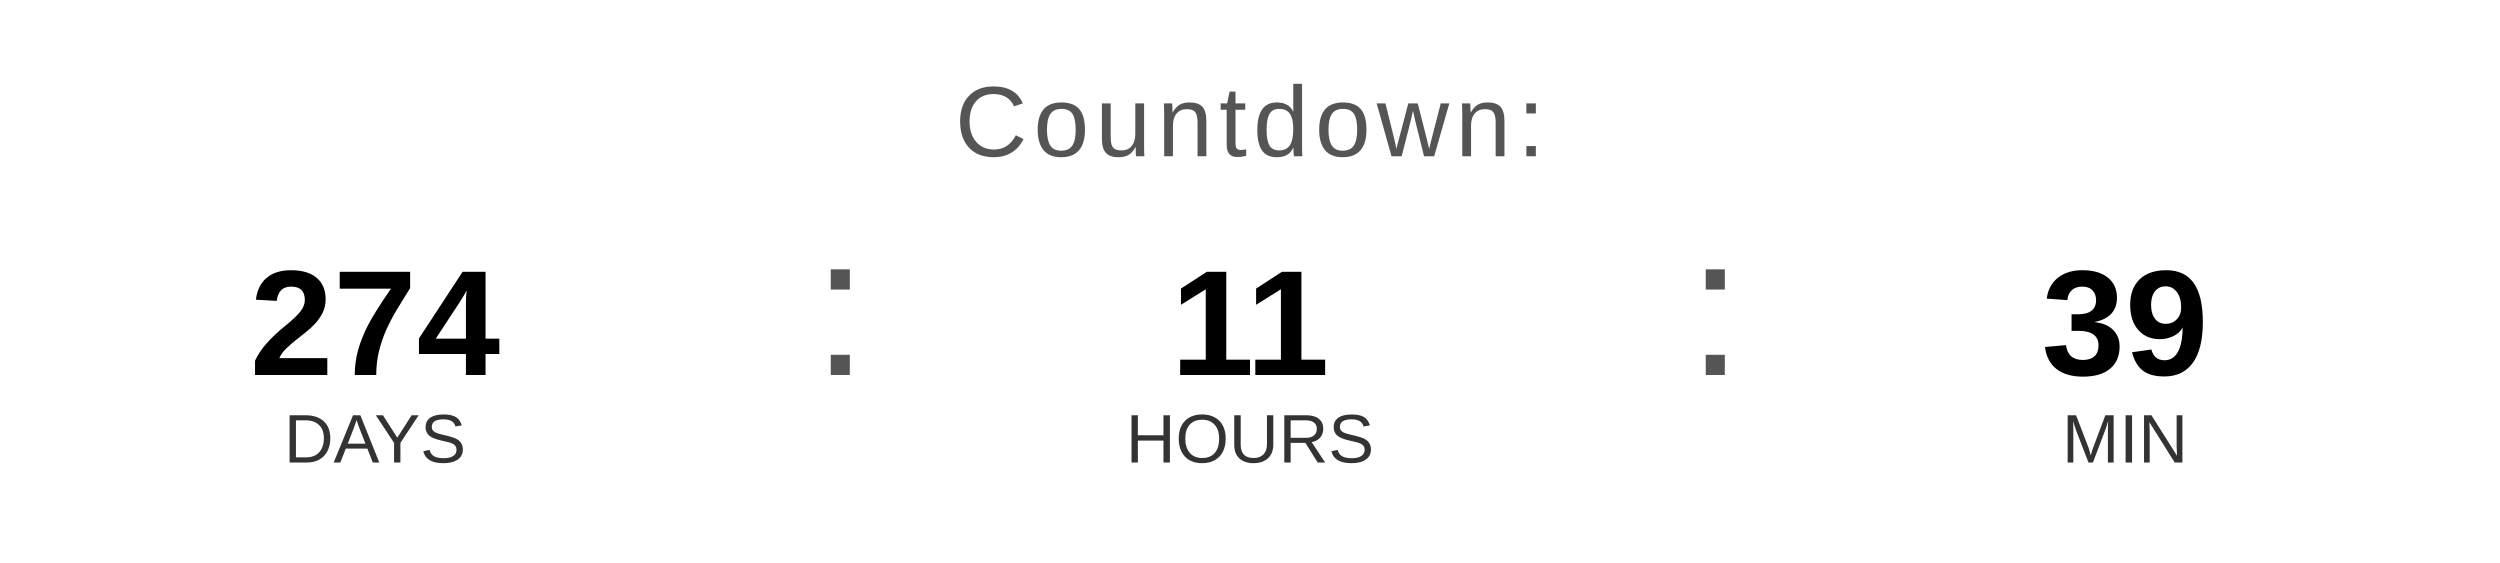
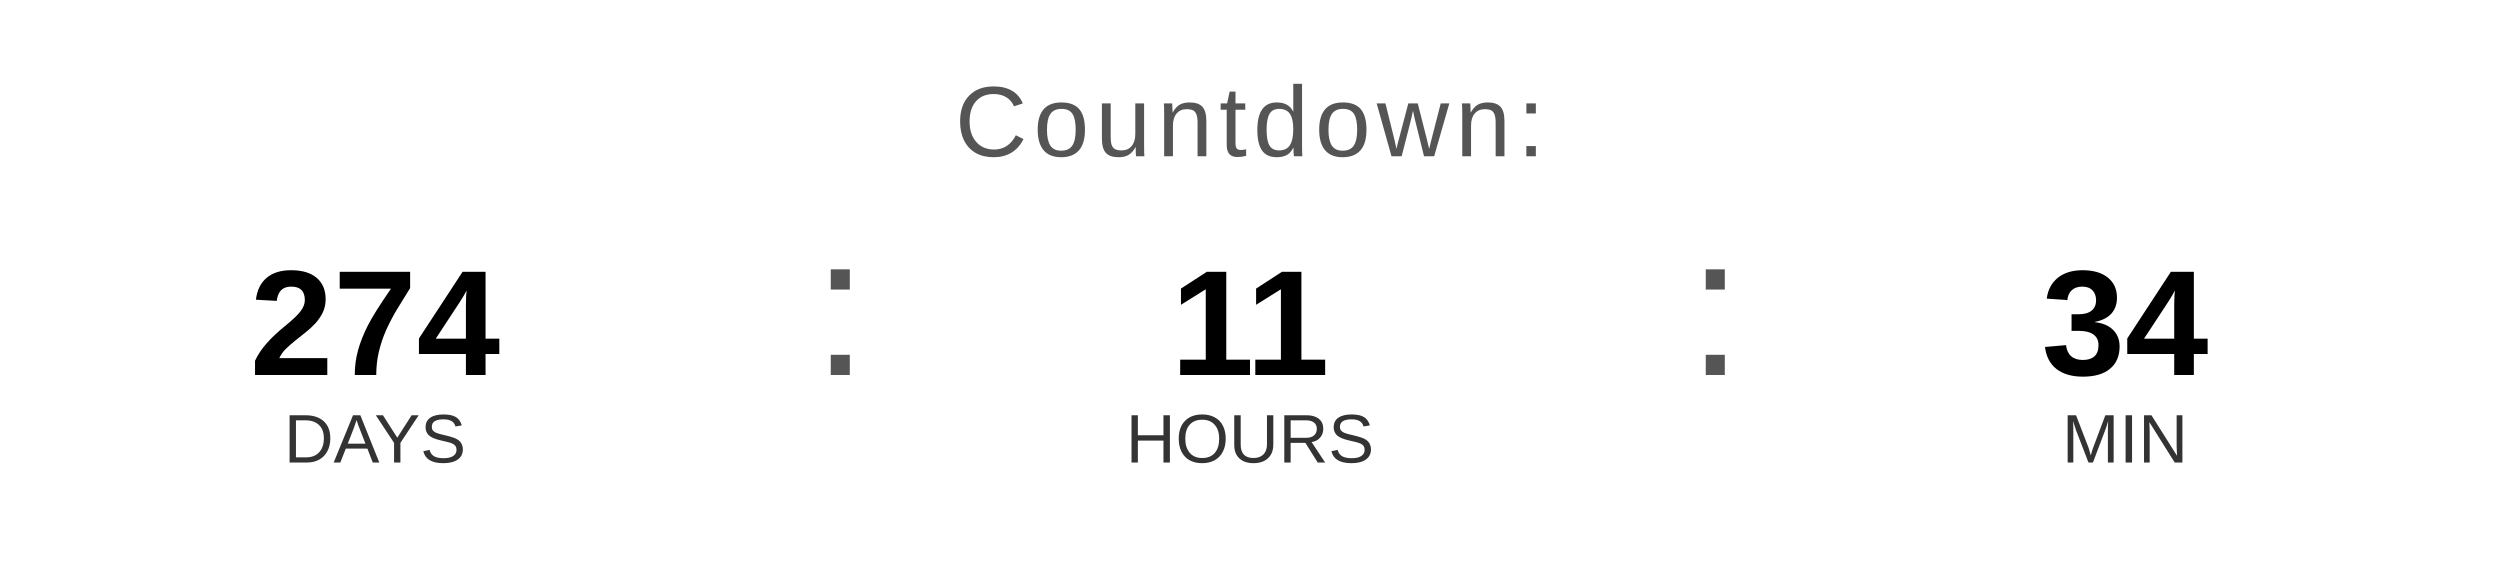
<svg xmlns="http://www.w3.org/2000/svg" width="400" height="90" viewBox="0 0 400 90">
  <text x="200" y="25" font-family="Arial, Helvetica, sans-serif" font-size="16" fill="#555555" text-anchor="middle" letter-spacing="1">
    Countdown:
  </text>
  <text x="60" y="60" font-family="Arial, Helvetica, sans-serif" font-size="24" font-weight="bold" fill="#000000" text-anchor="middle">274</text>
  <text x="60" y="74" font-family="Arial, Helvetica, sans-serif" font-size="11" fill="#333333" text-anchor="middle">DAYS</text>
  <text x="130" y="60" font-family="Arial, sans-serif" font-size="32" fill="#555555">:</text>
  <text x="200" y="60" font-family="Arial, Helvetica, sans-serif" font-size="24" font-weight="bold" fill="#000000" text-anchor="middle">11</text>
  <text x="200" y="74" font-family="Arial, Helvetica, sans-serif" font-size="11" fill="#333333" text-anchor="middle">HOURS</text>
  <text x="270" y="60" font-family="Arial, sans-serif" font-size="32" fill="#555555">:</text>
-   <text x="340" y="60" font-family="Arial, Helvetica, sans-serif" font-size="24" font-weight="bold" fill="#000000" text-anchor="middle">39</text>
+   <text x="340" y="60" font-family="Arial, Helvetica, sans-serif" font-size="24" font-weight="bold" fill="#000000" text-anchor="middle">34</text>
  <text x="340" y="74" font-family="Arial, Helvetica, sans-serif" font-size="11" fill="#333333" text-anchor="middle">MIN</text>
</svg>
